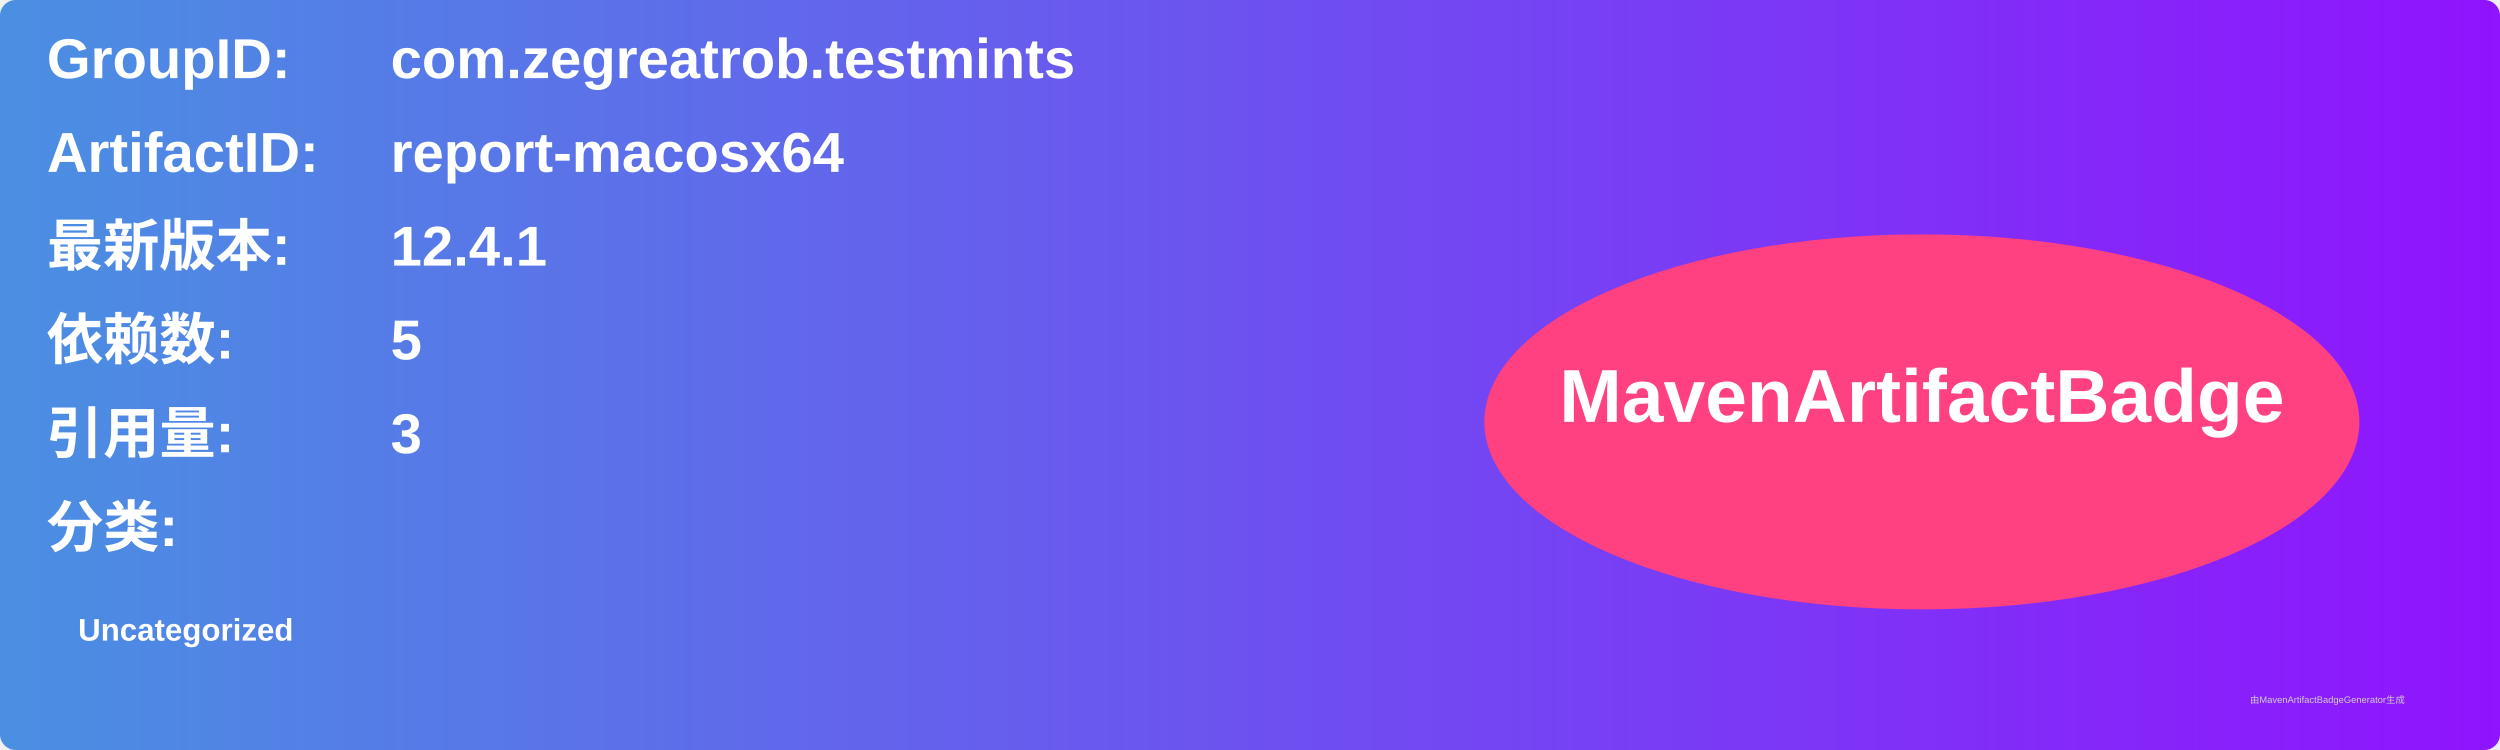
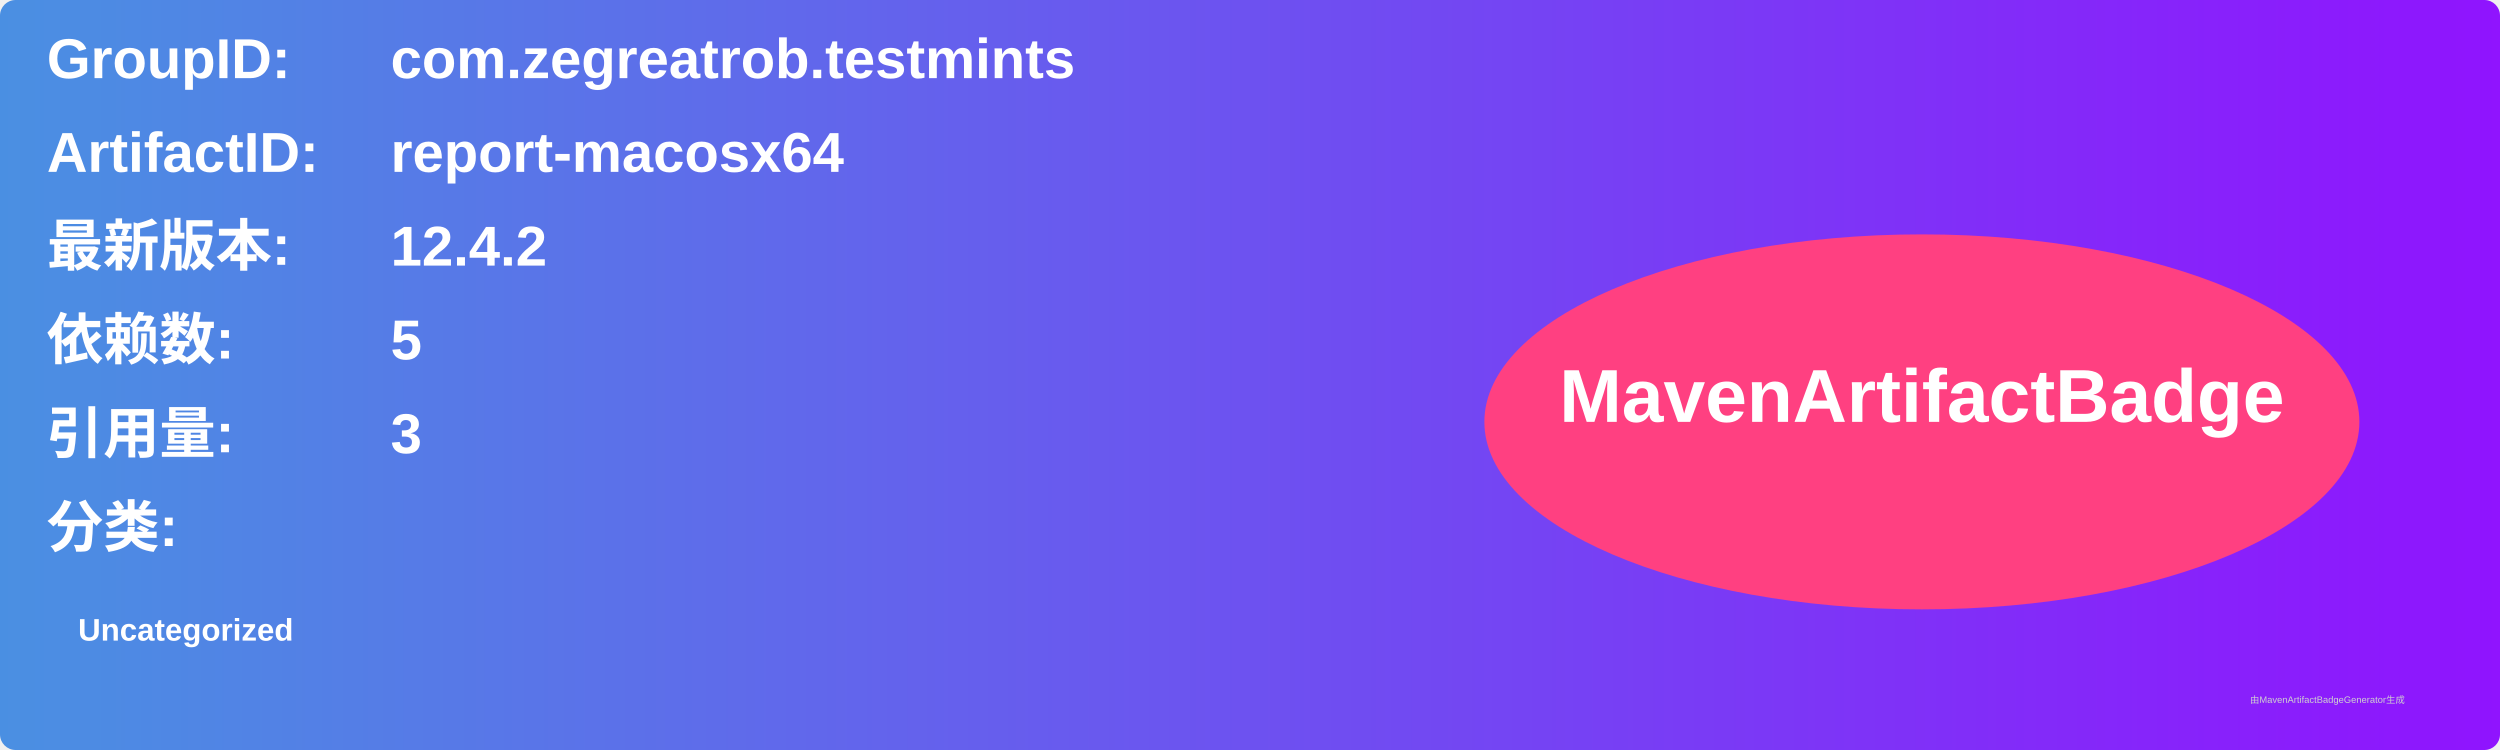
<svg xmlns="http://www.w3.org/2000/svg" width="800" height="240" viewBox="0 0 800 240">
  <linearGradient id="grad" x1="0%" y1="0%" x2="100%" y2="0%">
    <stop offset="0%" stop-color="#4a90e2" />
    <stop offset="100%" stop-color="#9013fe" />
  </linearGradient>
  <rect width="100%" height="100%" rx="5" ry="5" fill="url(#grad)" />
  <g transform="translate(15, 15)">
    <text x="0" y="10" font-family="Arial" font-size="18" fill="white" font-weight="bold" width="260">GroupID:</text>
    <text x="110" y="10" font-family="Arial" font-size="18" fill="white" font-weight="bold" width="460">com.zegreatrob.testmints</text>
    <text x="0" y="40" font-family="Arial" font-size="18" fill="white" font-weight="bold" width="260">ArtifactID:</text>
    <text x="110" y="40" font-family="Arial" font-size="18" fill="white" font-weight="bold" width="460">report-macosx64</text>
    <text x="0" y="70" font-family="Arial" font-size="18" fill="white" font-weight="bold">最新版本:</text>
    <text x="110" y="70" font-family="Arial" font-size="18" fill="white" font-weight="bold">
-       <tspan font-weight="bold">12.4.1</tspan>
+       <tspan font-weight="bold">12.4.2</tspan>
    </text>
    <text x="0" y="100" font-family="Arial" font-size="18" fill="white" font-weight="bold">依赖数: </text>
    <text x="110" y="100" font-family="Arial" font-size="18" fill="white">
      <tspan font-weight="bold">5</tspan>
    </text>
    <text x="0" y="130" font-family="Arial" font-size="18" fill="white" font-weight="bold">引用量: </text>
    <text x="110" y="130" font-family="Arial" font-size="18" fill="white">
      <tspan font-weight="bold">3</tspan>
    </text>
    <text x="0" y="160" font-family="Arial" font-size="18" fill="white" font-weight="bold">分类:</text>
    <text x="10" y="190" font-family="Arial" font-size="10" fill="white">
      <tspan font-weight="bold">Uncategorized</tspan>
    </text>
    <ellipse cx="600" cy="120" rx="140" ry="60" fill="#ff4081" />
    <text x="600" y="120" text-anchor="middle" font-family="Arial" font-size="24" fill="white" font-weight="bold">MavenArtifactBadge</text>
  </g>
  <text x="720" y="225" font-family="Arial" font-size="3" fill="#d0d0d0">由MavenArtifactBadgeGenerator生成</text>
</svg>
